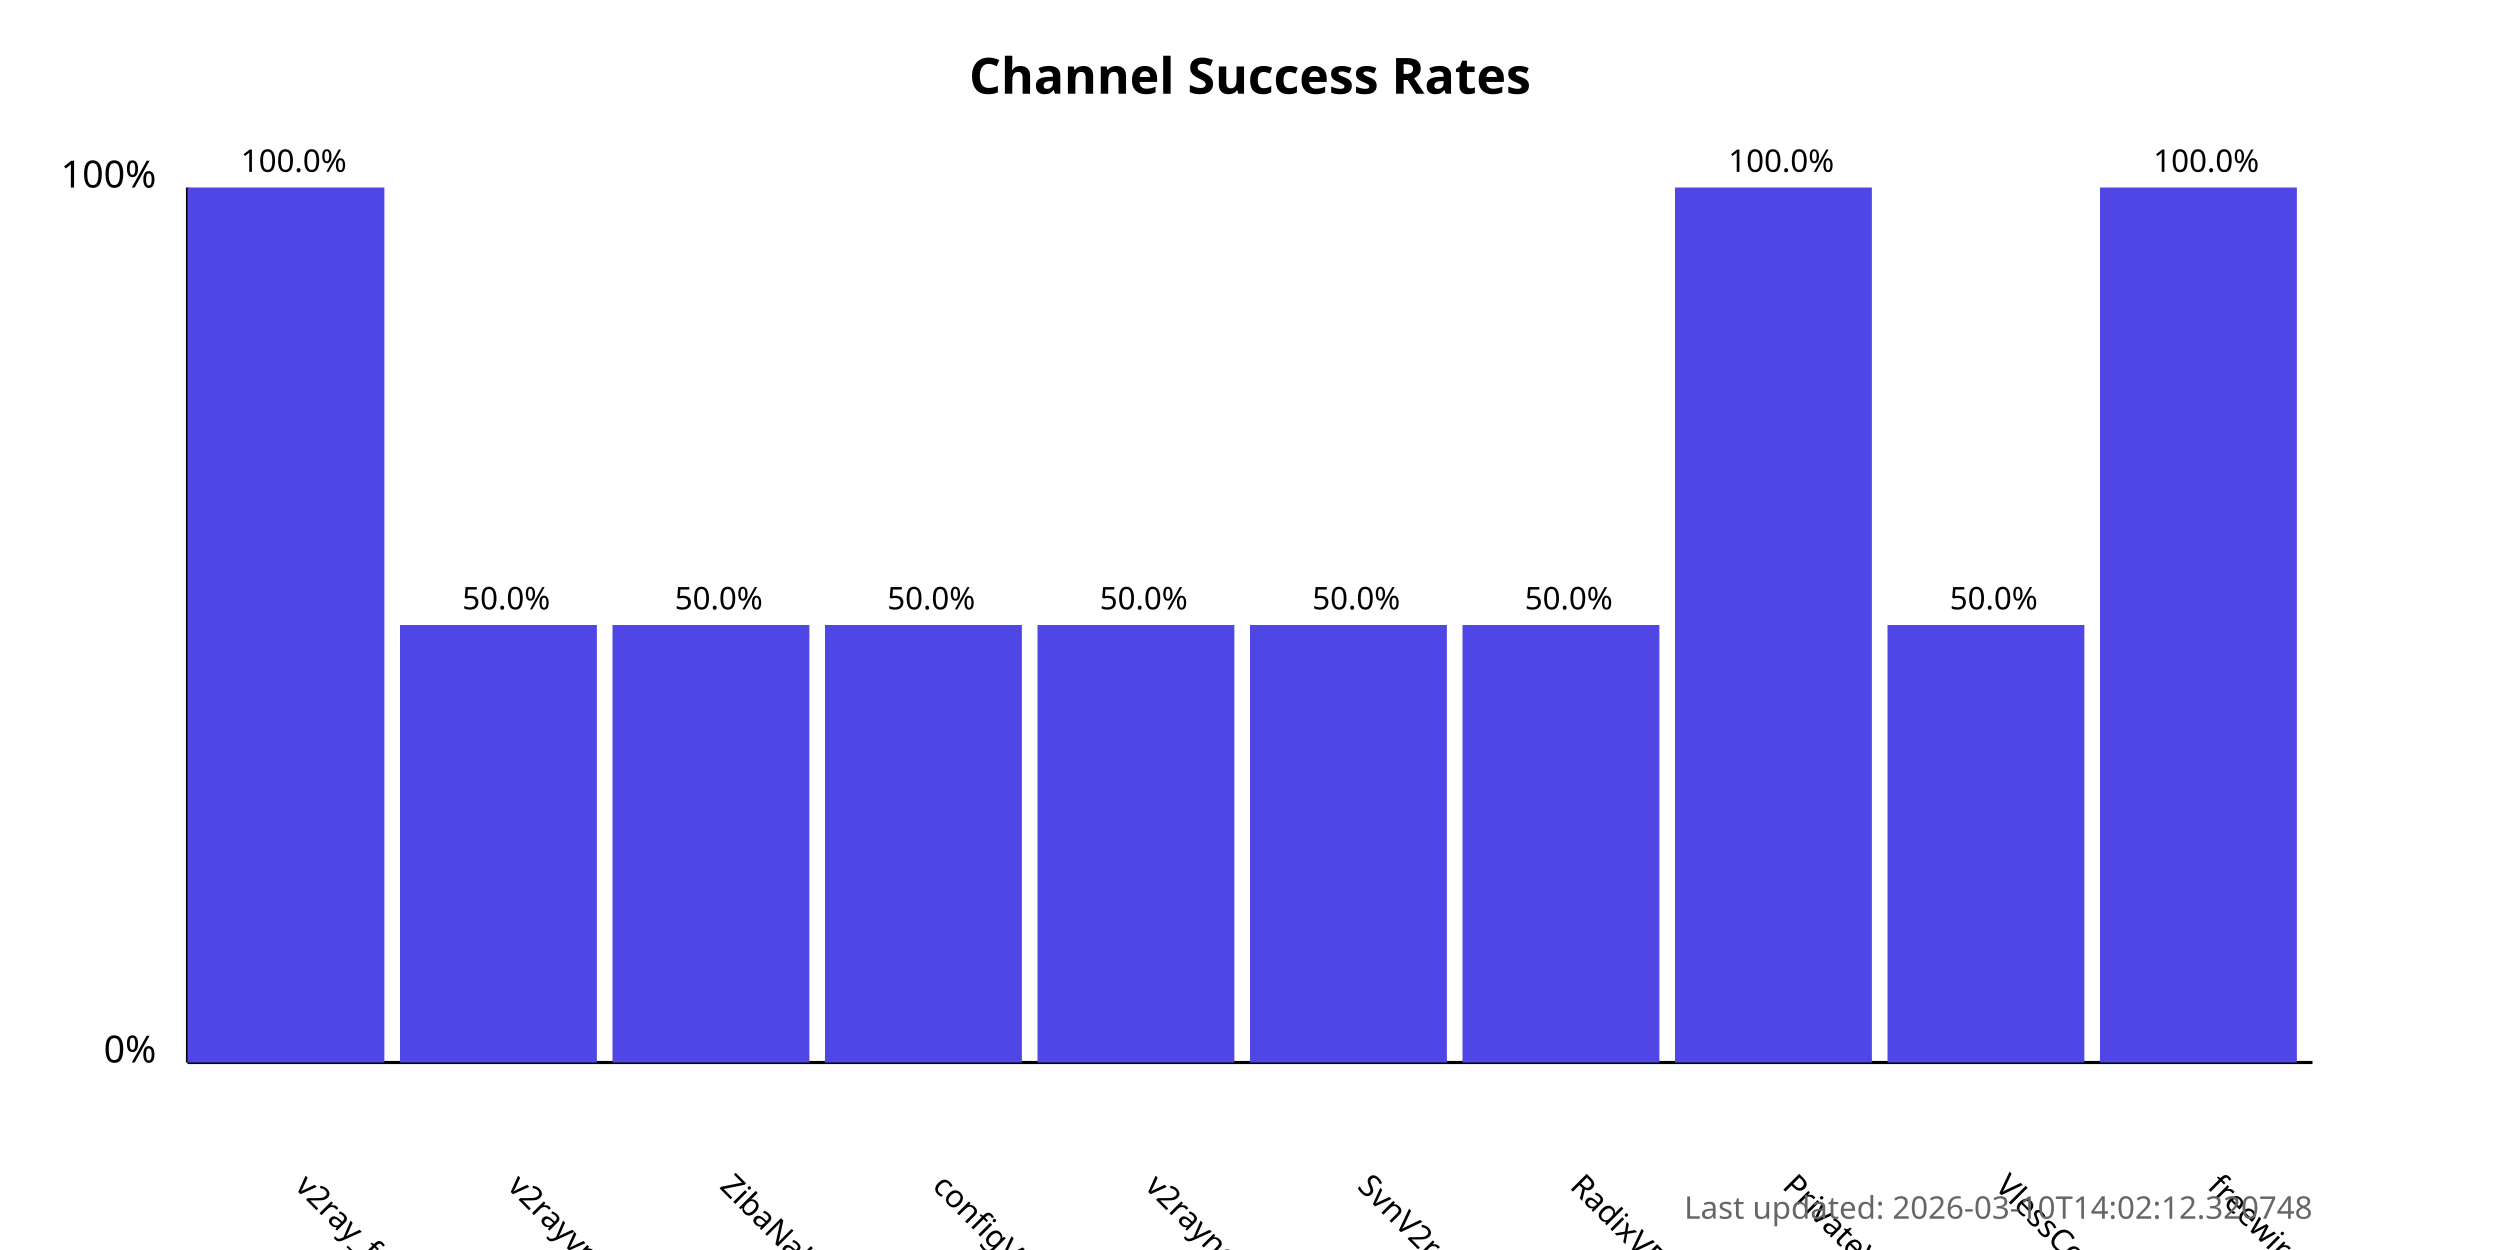
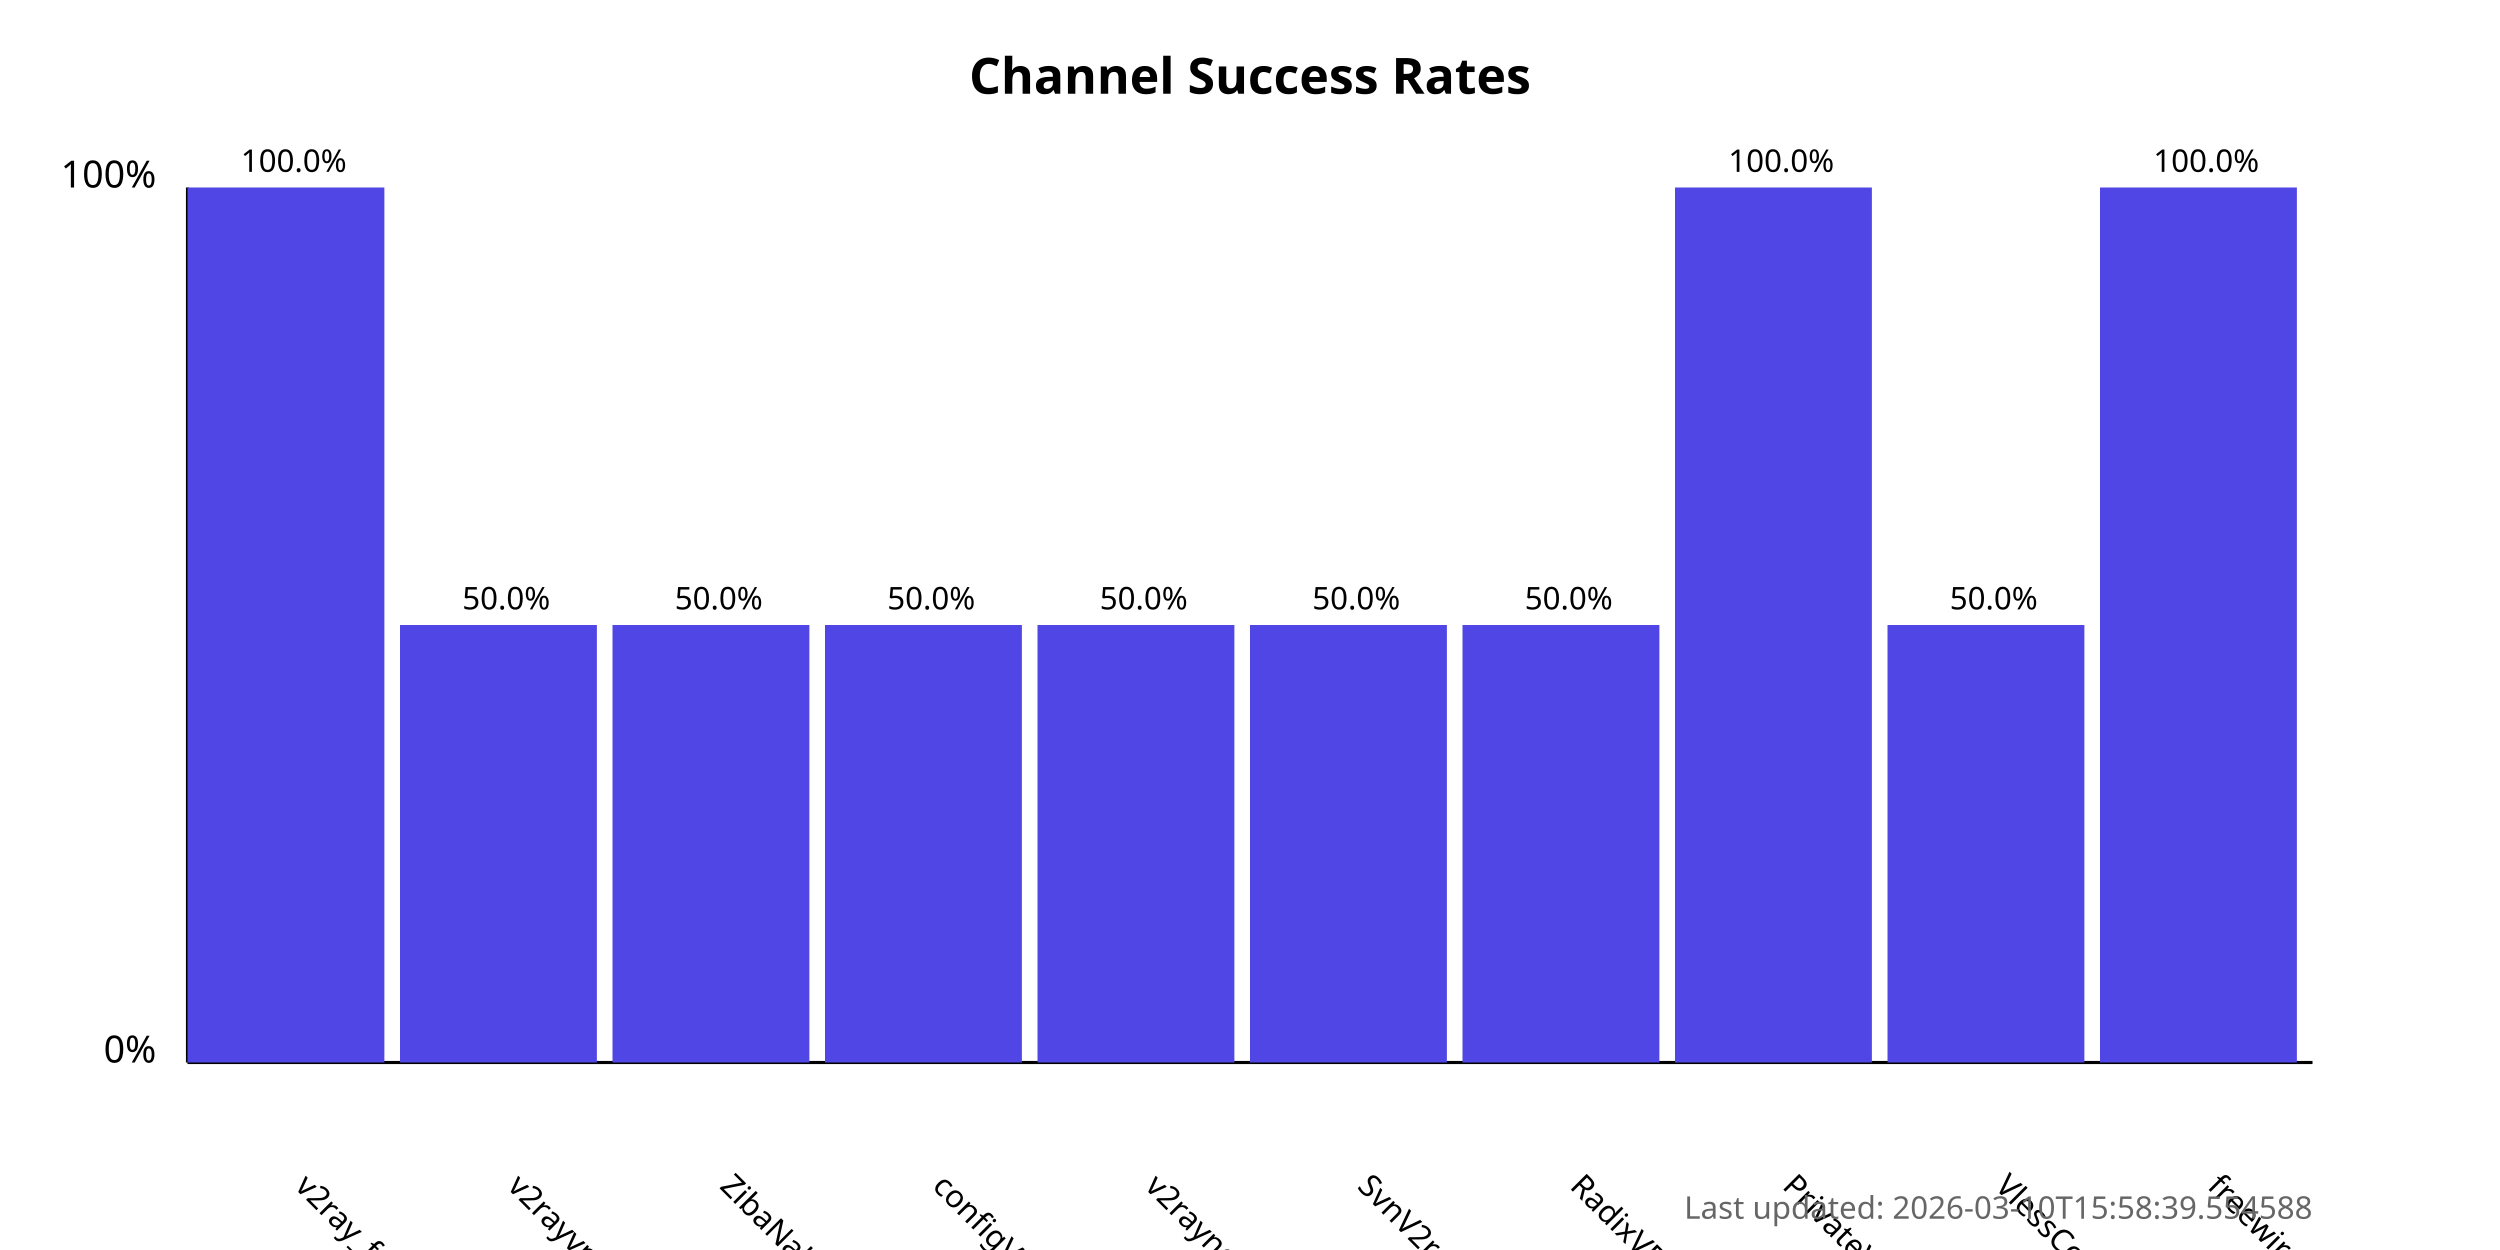
<svg xmlns="http://www.w3.org/2000/svg" width="800" height="400">
  <style>
            .chart-title { font: bold 16px sans-serif; }
            .axis-label { font: 12px sans-serif; }
            .tick-label { font: 10px sans-serif; }
            .bar { fill: #4f46e5; }
            .bar:hover { fill: #6366f1; }
            .timestamp { font: 10px sans-serif; fill: #666; }
        </style>
  <text x="400.0" y="30" text-anchor="middle" class="chart-title">
            Channel Success Rates
        </text>
  <line x1="60" y1="340" x2="60" y2="60" stroke="black" stroke-width="1" />
  <line x1="60" y1="340" x2="740" y2="340" stroke="black" stroke-width="1" />
  <text x="50" y="340" text-anchor="end" class="axis-label">0%</text>
  <text x="50" y="60" text-anchor="end" class="axis-label">100%</text>
  <g>
    <rect x="60" y="60.0" width="63.0" height="280.0" class="bar" />
    <text x="94.0" y="380" transform="rotate(45, 94.0, 380)" text-anchor="start" class="tick-label">
                v2ray_free_conf
            </text>
    <text x="94.0" y="55.0" text-anchor="middle" class="tick-label">
                100.0%
            </text>
  </g>
  <g>
    <rect x="128.0" y="200.0" width="63.0" height="140.0" class="bar" />
    <text x="162.0" y="380" transform="rotate(45, 162.0, 380)" text-anchor="start" class="tick-label">
                v2rayvpno
            </text>
    <text x="162.0" y="195.0" text-anchor="middle" class="tick-label">
                50.0%
            </text>
  </g>
  <g>
    <rect x="196.0" y="200.0" width="63.0" height="140.0" class="bar" />
    <text x="230.0" y="380" transform="rotate(45, 230.0, 380)" text-anchor="start" class="tick-label">
                ZibaNabz
            </text>
    <text x="230.0" y="195.0" text-anchor="middle" class="tick-label">
                50.0%
            </text>
  </g>
  <g>
    <rect x="264.0" y="200.0" width="63.0" height="140.0" class="bar" />
    <text x="298.0" y="380" transform="rotate(45, 298.0, 380)" text-anchor="start" class="tick-label">
                configV2rayForFree
            </text>
    <text x="298.0" y="195.0" text-anchor="middle" class="tick-label">
                50.0%
            </text>
  </g>
  <g>
    <rect x="332.0" y="200.0" width="63.0" height="140.0" class="bar" />
    <text x="366.0" y="380" transform="rotate(45, 366.0, 380)" text-anchor="start" class="tick-label">
                v2rayngvpn
            </text>
    <text x="366.0" y="195.0" text-anchor="middle" class="tick-label">
                50.0%
            </text>
  </g>
  <g>
    <rect x="400.0" y="200.0" width="63.0" height="140.0" class="bar" />
    <text x="434.0" y="380" transform="rotate(45, 434.0, 380)" text-anchor="start" class="tick-label">
                SvnV2ray
            </text>
    <text x="434.0" y="195.0" text-anchor="middle" class="tick-label">
                50.0%
            </text>
  </g>
  <g>
    <rect x="468.0" y="200.0" width="63.0" height="140.0" class="bar" />
    <text x="502.0" y="380" transform="rotate(45, 502.0, 380)" text-anchor="start" class="tick-label">
                RadixVPN
            </text>
    <text x="502.0" y="195.0" text-anchor="middle" class="tick-label">
                50.0%
            </text>
  </g>
  <g>
    <rect x="536.0" y="60.0" width="63.0" height="280.0" class="bar" />
    <text x="570.0" y="380" transform="rotate(45, 570.0, 380)" text-anchor="start" class="tick-label">
                PrivateVPNs
            </text>
    <text x="570.0" y="55.0" text-anchor="middle" class="tick-label">
                100.0%
            </text>
  </g>
  <g>
    <rect x="604.0" y="200.0" width="63.0" height="140.0" class="bar" />
    <text x="638.0" y="380" transform="rotate(45, 638.0, 380)" text-anchor="start" class="tick-label">
                VlessConfig
            </text>
    <text x="638.0" y="195.0" text-anchor="middle" class="tick-label">
                50.0%
            </text>
  </g>
  <g>
    <rect x="672.0" y="60.0" width="63.0" height="280.0" class="bar" />
    <text x="706.0" y="380" transform="rotate(45, 706.0, 380)" text-anchor="start" class="tick-label">
                freewireguard
            </text>
    <text x="706.0" y="55.0" text-anchor="middle" class="tick-label">
                100.0%
            </text>
  </g>
  <text x="740" y="390" text-anchor="end" class="timestamp">
-             Last updated: 2026-03-10T14:02:12.320748
+             Last updated: 2026-03-10T15:58:39.554588
        </text>
</svg>
